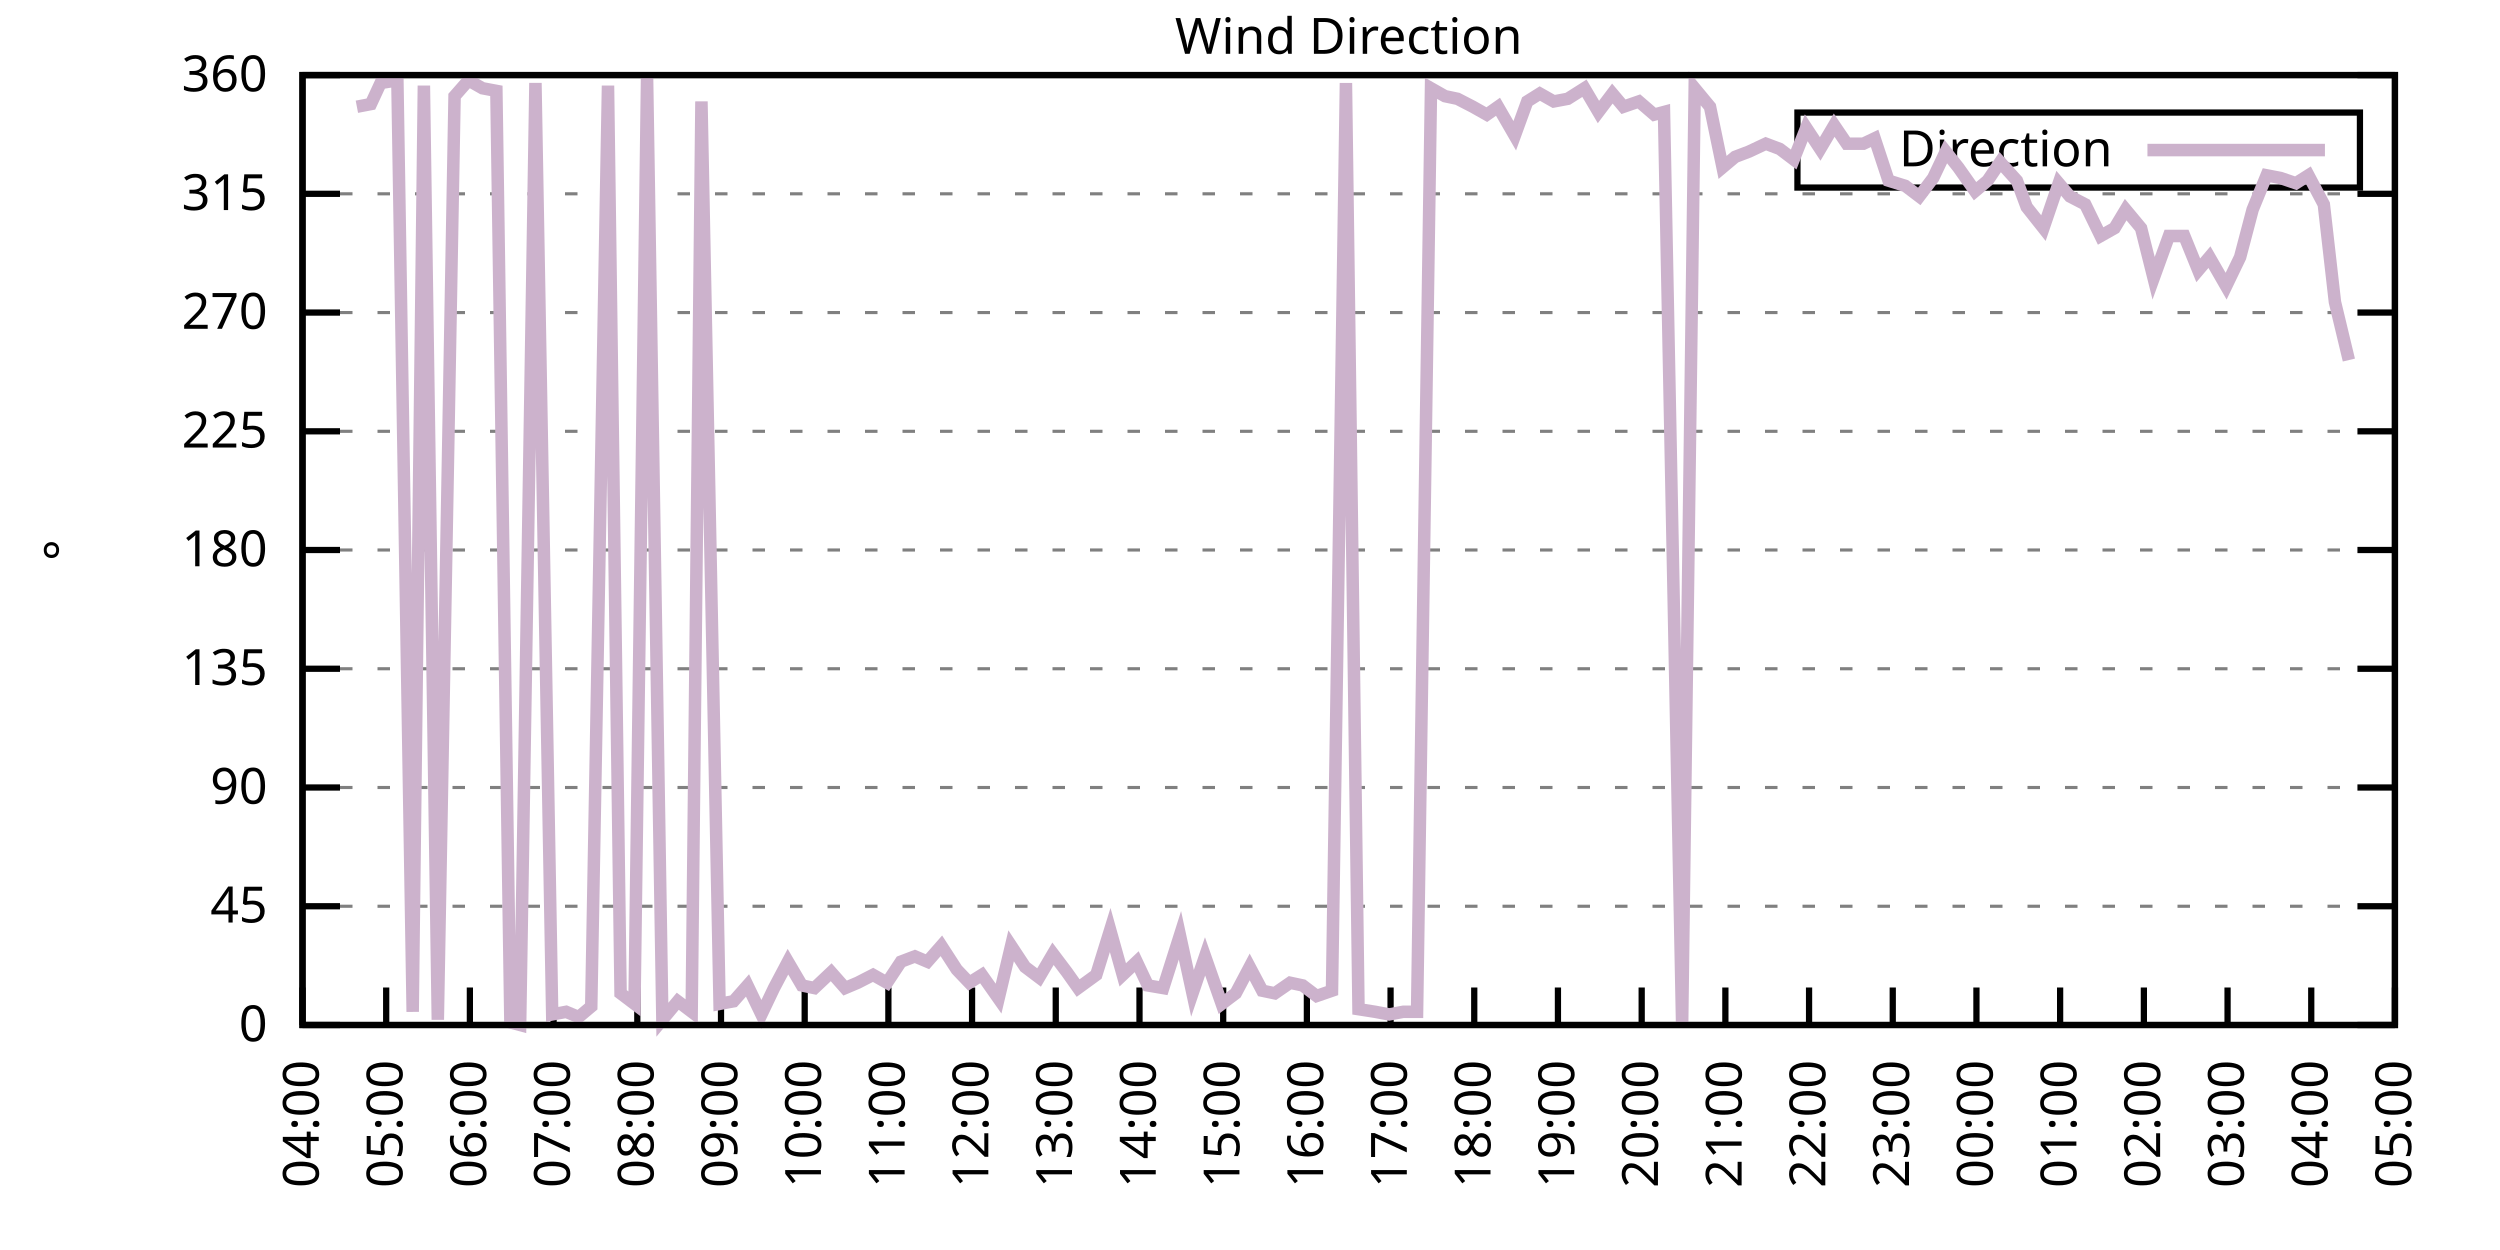
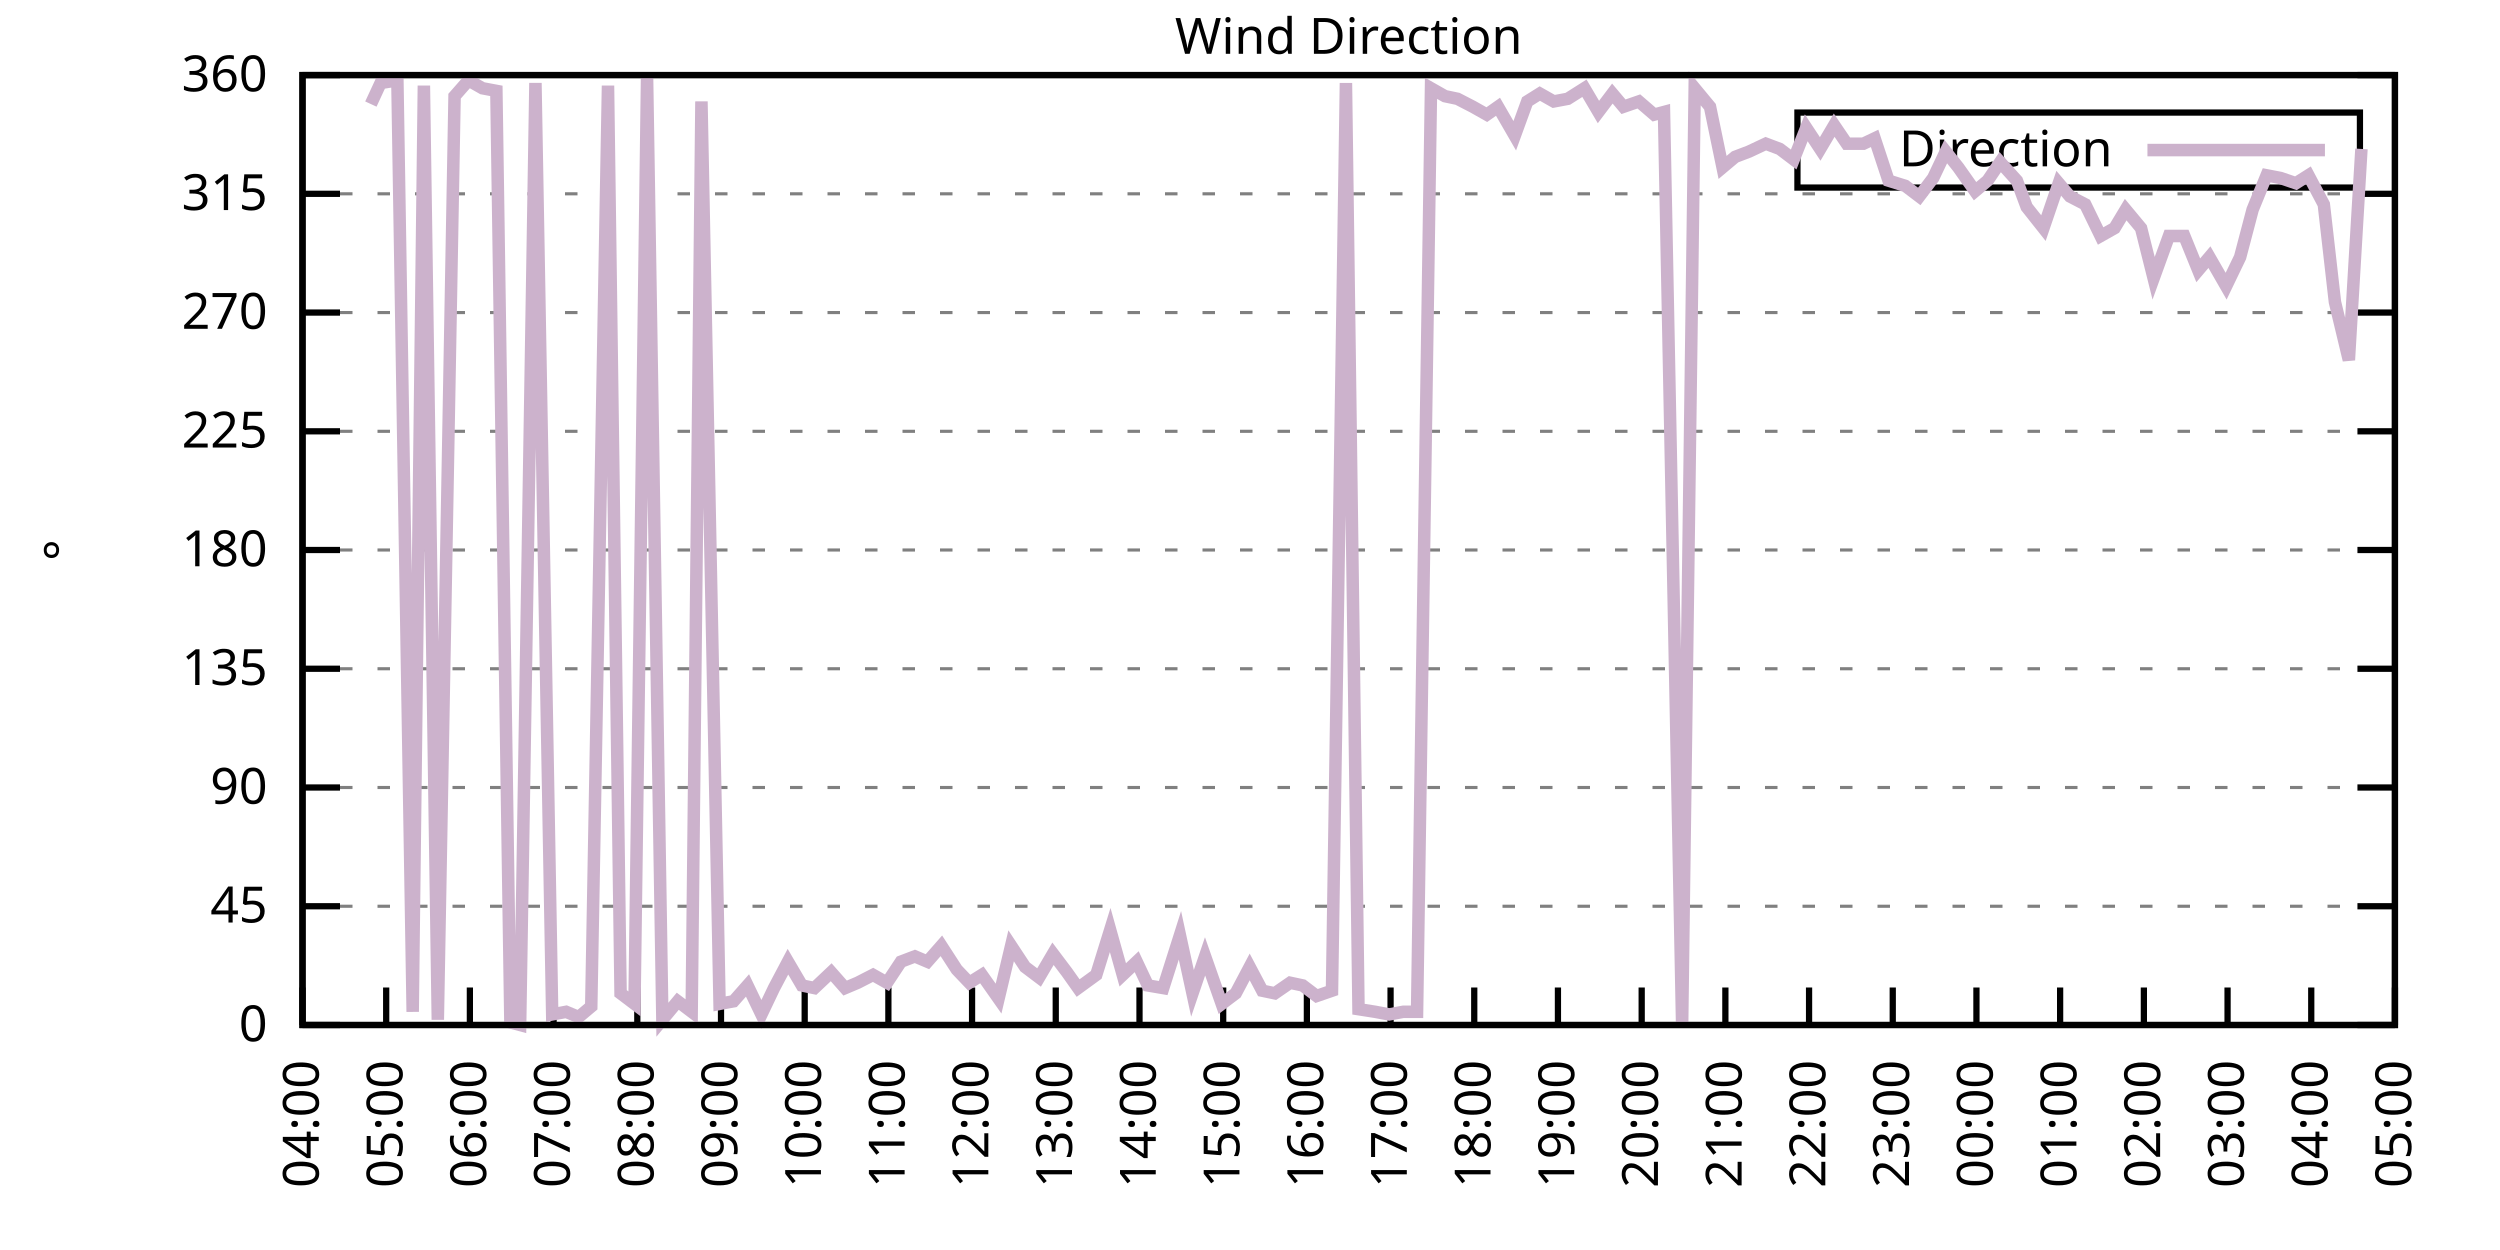
<svg xmlns="http://www.w3.org/2000/svg" xmlns:xlink="http://www.w3.org/1999/xlink" width="400" height="200" viewBox="0 0 400 200">
  <g id="gnuplot_canvas">
    <rect x="0" y="0" width="400" height="200" fill="none" />
    <defs>
      <circle id="gpDot" r="0.5" stroke-width="0.5" stroke="currentColor" />
      <path id="gpPt0" stroke-width="0.333" stroke="currentColor" d="M-1,0 h2 M0,-1 v2" />
      <path id="gpPt1" stroke-width="0.333" stroke="currentColor" d="M-1,-1 L1,1 M1,-1 L-1,1" />
      <path id="gpPt2" stroke-width="0.333" stroke="currentColor" d="M-1,0 L1,0 M0,-1 L0,1 M-1,-1 L1,1 M-1,1 L1,-1" />
      <rect id="gpPt3" stroke-width="0.333" stroke="currentColor" x="-1" y="-1" width="2" height="2" />
      <rect id="gpPt4" stroke-width="0.333" stroke="currentColor" fill="currentColor" x="-1" y="-1" width="2" height="2" />
      <circle id="gpPt5" stroke-width="0.333" stroke="currentColor" cx="0" cy="0" r="1" />
      <use xlink:href="#gpPt5" id="gpPt6" fill="currentColor" stroke="none" />
      <path id="gpPt7" stroke-width="0.333" stroke="currentColor" d="M0,-1.33 L-1.33,0.67 L1.33,0.67 z" />
      <use xlink:href="#gpPt7" id="gpPt8" fill="currentColor" stroke="none" />
      <use xlink:href="#gpPt7" id="gpPt9" stroke="currentColor" transform="rotate(180)" />
      <use xlink:href="#gpPt9" id="gpPt10" fill="currentColor" stroke="none" />
      <use xlink:href="#gpPt3" id="gpPt11" stroke="currentColor" transform="rotate(45)" />
      <use xlink:href="#gpPt11" id="gpPt12" fill="currentColor" stroke="none" />
      <path id="gpPt13" stroke-width="0.333" stroke="currentColor" d="M0,1.330 L1.265,0.411 L0.782,-1.067 L-0.782,-1.076 L-1.265,0.411 z" />
      <use xlink:href="#gpPt13" id="gpPt14" fill="currentColor" stroke="none" />
      <filter id="textbox" filterUnits="objectBoundingBox" x="0" y="0" height="1" width="1">
        <feFlood flood-color="white" flood-opacity="1" result="bgnd" />
        <feComposite in="SourceGraphic" in2="bgnd" operator="atop" />
      </filter>
      <filter id="greybox" filterUnits="objectBoundingBox" x="0" y="0" height="1" width="1">
        <feFlood flood-color="lightgrey" flood-opacity="1" result="grey" />
        <feComposite in="SourceGraphic" in2="grey" operator="atop" />
      </filter>
    </defs>
    <g fill="none" color="white" stroke="currentColor" stroke-width="1.00" stroke-linecap="butt" stroke-linejoin="miter">
</g>
    <g fill="none" color="black" stroke="currentColor" stroke-width="1.00" stroke-linecap="butt" stroke-linejoin="miter">
      <g stroke="none" shape-rendering="crispEdges">
        <polygon fill="rgb(255, 255, 255)" points="48.40,164.00 383.18,164.00 383.18,12.02 48.40,12.02 " />
      </g>
    </g>
    <g fill="none" color="black" stroke="currentColor" stroke-width="1.00" stroke-linecap="butt" stroke-linejoin="miter">
</g>
    <g fill="none" color="black" stroke="black" stroke-width="0.50" stroke-linecap="butt" stroke-linejoin="miter">
</g>
    <g fill="none" color="gray" stroke="currentColor" stroke-width="0.50" stroke-linecap="butt" stroke-linejoin="miter">
      <path stroke="gray" stroke-dasharray="2,4" class="gridline" d="M48.40,164.00 L383.19,164.00  " />
    </g>
    <g fill="none" color="gray" stroke="gray" stroke-width="1.00" stroke-linecap="butt" stroke-linejoin="miter">
</g>
    <g fill="none" color="black" stroke="currentColor" stroke-width="1.00" stroke-linecap="butt" stroke-linejoin="miter">
      <path stroke="black" d="M48.40,164.00 L54.40,164.00 M383.19,164.00 L377.19,164.00  " />
      <g transform="translate(42.80,166.60)" stroke="none" fill="black" font-family="Sans" font-size="8.00" text-anchor="end">
        <text>
          <tspan font-family="Sans"> 0</tspan>
        </text>
      </g>
    </g>
    <g fill="none" color="black" stroke="currentColor" stroke-width="1.00" stroke-linecap="butt" stroke-linejoin="miter">
</g>
    <g fill="none" color="black" stroke="black" stroke-width="0.50" stroke-linecap="butt" stroke-linejoin="miter">
</g>
    <g fill="none" color="gray" stroke="currentColor" stroke-width="0.50" stroke-linecap="butt" stroke-linejoin="miter">
      <path stroke="gray" stroke-dasharray="2,4" class="gridline" d="M48.40,145.00 L383.19,145.00  " />
    </g>
    <g fill="none" color="gray" stroke="gray" stroke-width="1.00" stroke-linecap="butt" stroke-linejoin="miter">
</g>
    <g fill="none" color="black" stroke="currentColor" stroke-width="1.00" stroke-linecap="butt" stroke-linejoin="miter">
      <path stroke="black" d="M48.40,145.00 L54.40,145.00 M383.19,145.00 L377.19,145.00  " />
      <g transform="translate(42.80,147.60)" stroke="none" fill="black" font-family="Sans" font-size="8.00" text-anchor="end">
        <text>
          <tspan font-family="Sans"> 45</tspan>
        </text>
      </g>
    </g>
    <g fill="none" color="black" stroke="currentColor" stroke-width="1.00" stroke-linecap="butt" stroke-linejoin="miter">
</g>
    <g fill="none" color="black" stroke="black" stroke-width="0.50" stroke-linecap="butt" stroke-linejoin="miter">
</g>
    <g fill="none" color="gray" stroke="currentColor" stroke-width="0.50" stroke-linecap="butt" stroke-linejoin="miter">
      <path stroke="gray" stroke-dasharray="2,4" class="gridline" d="M48.40,126.00 L383.19,126.00  " />
    </g>
    <g fill="none" color="gray" stroke="gray" stroke-width="1.00" stroke-linecap="butt" stroke-linejoin="miter">
</g>
    <g fill="none" color="black" stroke="currentColor" stroke-width="1.00" stroke-linecap="butt" stroke-linejoin="miter">
      <path stroke="black" d="M48.40,126.00 L54.40,126.00 M383.19,126.00 L377.19,126.00  " />
      <g transform="translate(42.80,128.60)" stroke="none" fill="black" font-family="Sans" font-size="8.00" text-anchor="end">
        <text>
          <tspan font-family="Sans"> 90</tspan>
        </text>
      </g>
    </g>
    <g fill="none" color="black" stroke="currentColor" stroke-width="1.00" stroke-linecap="butt" stroke-linejoin="miter">
</g>
    <g fill="none" color="black" stroke="black" stroke-width="0.50" stroke-linecap="butt" stroke-linejoin="miter">
</g>
    <g fill="none" color="gray" stroke="currentColor" stroke-width="0.50" stroke-linecap="butt" stroke-linejoin="miter">
      <path stroke="gray" stroke-dasharray="2,4" class="gridline" d="M48.40,107.00 L383.19,107.00  " />
    </g>
    <g fill="none" color="gray" stroke="gray" stroke-width="1.00" stroke-linecap="butt" stroke-linejoin="miter">
</g>
    <g fill="none" color="black" stroke="currentColor" stroke-width="1.00" stroke-linecap="butt" stroke-linejoin="miter">
      <path stroke="black" d="M48.40,107.00 L54.40,107.00 M383.19,107.00 L377.19,107.00  " />
      <g transform="translate(42.80,109.60)" stroke="none" fill="black" font-family="Sans" font-size="8.00" text-anchor="end">
        <text>
          <tspan font-family="Sans"> 135</tspan>
        </text>
      </g>
    </g>
    <g fill="none" color="black" stroke="currentColor" stroke-width="1.00" stroke-linecap="butt" stroke-linejoin="miter">
</g>
    <g fill="none" color="black" stroke="black" stroke-width="0.50" stroke-linecap="butt" stroke-linejoin="miter">
</g>
    <g fill="none" color="gray" stroke="currentColor" stroke-width="0.50" stroke-linecap="butt" stroke-linejoin="miter">
      <path stroke="gray" stroke-dasharray="2,4" class="gridline" d="M48.40,88.00 L383.19,88.00  " />
    </g>
    <g fill="none" color="gray" stroke="gray" stroke-width="1.00" stroke-linecap="butt" stroke-linejoin="miter">
</g>
    <g fill="none" color="black" stroke="currentColor" stroke-width="1.00" stroke-linecap="butt" stroke-linejoin="miter">
      <path stroke="black" d="M48.40,88.00 L54.40,88.00 M383.19,88.00 L377.19,88.00  " />
      <g transform="translate(42.80,90.60)" stroke="none" fill="black" font-family="Sans" font-size="8.00" text-anchor="end">
        <text>
          <tspan font-family="Sans"> 180</tspan>
        </text>
      </g>
    </g>
    <g fill="none" color="black" stroke="currentColor" stroke-width="1.00" stroke-linecap="butt" stroke-linejoin="miter">
</g>
    <g fill="none" color="black" stroke="black" stroke-width="0.50" stroke-linecap="butt" stroke-linejoin="miter">
</g>
    <g fill="none" color="gray" stroke="currentColor" stroke-width="0.50" stroke-linecap="butt" stroke-linejoin="miter">
      <path stroke="gray" stroke-dasharray="2,4" class="gridline" d="M48.40,69.01 L383.19,69.01  " />
    </g>
    <g fill="none" color="gray" stroke="gray" stroke-width="1.00" stroke-linecap="butt" stroke-linejoin="miter">
</g>
    <g fill="none" color="black" stroke="currentColor" stroke-width="1.00" stroke-linecap="butt" stroke-linejoin="miter">
      <path stroke="black" d="M48.40,69.01 L54.40,69.01 M383.19,69.01 L377.19,69.01  " />
      <g transform="translate(42.80,71.61)" stroke="none" fill="black" font-family="Sans" font-size="8.00" text-anchor="end">
        <text>
          <tspan font-family="Sans"> 225</tspan>
        </text>
      </g>
    </g>
    <g fill="none" color="black" stroke="currentColor" stroke-width="1.00" stroke-linecap="butt" stroke-linejoin="miter">
</g>
    <g fill="none" color="black" stroke="black" stroke-width="0.50" stroke-linecap="butt" stroke-linejoin="miter">
</g>
    <g fill="none" color="gray" stroke="currentColor" stroke-width="0.50" stroke-linecap="butt" stroke-linejoin="miter">
      <path stroke="gray" stroke-dasharray="2,4" class="gridline" d="M48.40,50.01 L383.19,50.01  " />
    </g>
    <g fill="none" color="gray" stroke="gray" stroke-width="1.00" stroke-linecap="butt" stroke-linejoin="miter">
</g>
    <g fill="none" color="black" stroke="currentColor" stroke-width="1.00" stroke-linecap="butt" stroke-linejoin="miter">
      <path stroke="black" d="M48.40,50.01 L54.40,50.01 M383.19,50.01 L377.19,50.01  " />
      <g transform="translate(42.80,52.61)" stroke="none" fill="black" font-family="Sans" font-size="8.00" text-anchor="end">
        <text>
          <tspan font-family="Sans"> 270</tspan>
        </text>
      </g>
    </g>
    <g fill="none" color="black" stroke="currentColor" stroke-width="1.00" stroke-linecap="butt" stroke-linejoin="miter">
</g>
    <g fill="none" color="black" stroke="black" stroke-width="0.50" stroke-linecap="butt" stroke-linejoin="miter">
</g>
    <g fill="none" color="gray" stroke="currentColor" stroke-width="0.50" stroke-linecap="butt" stroke-linejoin="miter">
      <path stroke="gray" stroke-dasharray="2,4" class="gridline" d="M48.40,31.01 L383.19,31.01  " />
    </g>
    <g fill="none" color="gray" stroke="gray" stroke-width="1.00" stroke-linecap="butt" stroke-linejoin="miter">
</g>
    <g fill="none" color="black" stroke="currentColor" stroke-width="1.00" stroke-linecap="butt" stroke-linejoin="miter">
      <path stroke="black" d="M48.40,31.01 L54.40,31.01 M383.19,31.01 L377.19,31.01  " />
      <g transform="translate(42.80,33.61)" stroke="none" fill="black" font-family="Sans" font-size="8.00" text-anchor="end">
        <text>
          <tspan font-family="Sans"> 315</tspan>
        </text>
      </g>
    </g>
    <g fill="none" color="black" stroke="currentColor" stroke-width="1.00" stroke-linecap="butt" stroke-linejoin="miter">
</g>
    <g fill="none" color="black" stroke="black" stroke-width="0.50" stroke-linecap="butt" stroke-linejoin="miter">
</g>
    <g fill="none" color="gray" stroke="currentColor" stroke-width="0.50" stroke-linecap="butt" stroke-linejoin="miter">
      <path stroke="gray" stroke-dasharray="2,4" class="gridline" d="M48.40,12.01 L383.19,12.01  " />
    </g>
    <g fill="none" color="gray" stroke="gray" stroke-width="1.00" stroke-linecap="butt" stroke-linejoin="miter">
</g>
    <g fill="none" color="black" stroke="currentColor" stroke-width="1.00" stroke-linecap="butt" stroke-linejoin="miter">
      <path stroke="black" d="M48.40,12.01 L54.40,12.01 M383.19,12.01 L377.19,12.01  " />
      <g transform="translate(42.80,14.61)" stroke="none" fill="black" font-family="Sans" font-size="8.00" text-anchor="end">
        <text>
          <tspan font-family="Sans"> 360</tspan>
        </text>
      </g>
    </g>
    <g fill="none" color="black" stroke="currentColor" stroke-width="1.00" stroke-linecap="butt" stroke-linejoin="miter">
      <path stroke="black" d="M48.40,164.00 L48.40,158.00  " />
      <g transform="translate(51.00,169.60) rotate(270.00)" stroke="none" fill="black" font-family="Sans" font-size="8.00" text-anchor="end">
        <text>
          <tspan font-family="Sans">04:00</tspan>
        </text>
      </g>
    </g>
    <g fill="none" color="black" stroke="currentColor" stroke-width="1.00" stroke-linecap="butt" stroke-linejoin="miter">
      <path stroke="black" d="M61.79,164.00 L61.79,158.00  " />
      <g transform="translate(64.39,169.60) rotate(270.00)" stroke="none" fill="black" font-family="Sans" font-size="8.00" text-anchor="end">
        <text>
          <tspan font-family="Sans">05:00</tspan>
        </text>
      </g>
    </g>
    <g fill="none" color="black" stroke="currentColor" stroke-width="1.00" stroke-linecap="butt" stroke-linejoin="miter">
      <path stroke="black" d="M75.18,164.00 L75.18,158.00  " />
      <g transform="translate(77.78,169.60) rotate(270.00)" stroke="none" fill="black" font-family="Sans" font-size="8.00" text-anchor="end">
        <text>
          <tspan font-family="Sans">06:00</tspan>
        </text>
      </g>
    </g>
    <g fill="none" color="black" stroke="currentColor" stroke-width="1.00" stroke-linecap="butt" stroke-linejoin="miter">
      <path stroke="black" d="M88.57,164.00 L88.57,158.00  " />
      <g transform="translate(91.17,169.60) rotate(270.00)" stroke="none" fill="black" font-family="Sans" font-size="8.00" text-anchor="end">
        <text>
          <tspan font-family="Sans">07:00</tspan>
        </text>
      </g>
    </g>
    <g fill="none" color="black" stroke="currentColor" stroke-width="1.00" stroke-linecap="butt" stroke-linejoin="miter">
      <path stroke="black" d="M101.97,164.00 L101.97,158.00  " />
      <g transform="translate(104.57,169.60) rotate(270.00)" stroke="none" fill="black" font-family="Sans" font-size="8.00" text-anchor="end">
        <text>
          <tspan font-family="Sans">08:00</tspan>
        </text>
      </g>
    </g>
    <g fill="none" color="black" stroke="currentColor" stroke-width="1.00" stroke-linecap="butt" stroke-linejoin="miter">
      <path stroke="black" d="M115.36,164.00 L115.36,158.00  " />
      <g transform="translate(117.96,169.60) rotate(270.00)" stroke="none" fill="black" font-family="Sans" font-size="8.00" text-anchor="end">
        <text>
          <tspan font-family="Sans">09:00</tspan>
        </text>
      </g>
    </g>
    <g fill="none" color="black" stroke="currentColor" stroke-width="1.00" stroke-linecap="butt" stroke-linejoin="miter">
      <path stroke="black" d="M128.75,164.00 L128.75,158.00  " />
      <g transform="translate(131.35,169.60) rotate(270.00)" stroke="none" fill="black" font-family="Sans" font-size="8.00" text-anchor="end">
        <text>
          <tspan font-family="Sans">10:00</tspan>
        </text>
      </g>
    </g>
    <g fill="none" color="black" stroke="currentColor" stroke-width="1.00" stroke-linecap="butt" stroke-linejoin="miter">
      <path stroke="black" d="M142.14,164.00 L142.14,158.00  " />
      <g transform="translate(144.74,169.60) rotate(270.00)" stroke="none" fill="black" font-family="Sans" font-size="8.00" text-anchor="end">
        <text>
          <tspan font-family="Sans">11:00</tspan>
        </text>
      </g>
    </g>
    <g fill="none" color="black" stroke="currentColor" stroke-width="1.00" stroke-linecap="butt" stroke-linejoin="miter">
      <path stroke="black" d="M155.53,164.00 L155.53,158.00  " />
      <g transform="translate(158.13,169.60) rotate(270.00)" stroke="none" fill="black" font-family="Sans" font-size="8.00" text-anchor="end">
        <text>
          <tspan font-family="Sans">12:00</tspan>
        </text>
      </g>
    </g>
    <g fill="none" color="black" stroke="currentColor" stroke-width="1.00" stroke-linecap="butt" stroke-linejoin="miter">
      <path stroke="black" d="M168.92,164.00 L168.92,158.00  " />
      <g transform="translate(171.52,169.60) rotate(270.00)" stroke="none" fill="black" font-family="Sans" font-size="8.00" text-anchor="end">
        <text>
          <tspan font-family="Sans">13:00</tspan>
        </text>
      </g>
    </g>
    <g fill="none" color="black" stroke="currentColor" stroke-width="1.00" stroke-linecap="butt" stroke-linejoin="miter">
      <path stroke="black" d="M182.32,164.00 L182.32,158.00  " />
      <g transform="translate(184.92,169.60) rotate(270.00)" stroke="none" fill="black" font-family="Sans" font-size="8.00" text-anchor="end">
        <text>
          <tspan font-family="Sans">14:00</tspan>
        </text>
      </g>
    </g>
    <g fill="none" color="black" stroke="currentColor" stroke-width="1.00" stroke-linecap="butt" stroke-linejoin="miter">
      <path stroke="black" d="M195.71,164.00 L195.71,158.00  " />
      <g transform="translate(198.31,169.60) rotate(270.00)" stroke="none" fill="black" font-family="Sans" font-size="8.00" text-anchor="end">
        <text>
          <tspan font-family="Sans">15:00</tspan>
        </text>
      </g>
    </g>
    <g fill="none" color="black" stroke="currentColor" stroke-width="1.00" stroke-linecap="butt" stroke-linejoin="miter">
      <path stroke="black" d="M209.10,164.00 L209.10,158.00  " />
      <g transform="translate(211.70,169.60) rotate(270.00)" stroke="none" fill="black" font-family="Sans" font-size="8.00" text-anchor="end">
        <text>
          <tspan font-family="Sans">16:00</tspan>
        </text>
      </g>
    </g>
    <g fill="none" color="black" stroke="currentColor" stroke-width="1.00" stroke-linecap="butt" stroke-linejoin="miter">
      <path stroke="black" d="M222.49,164.00 L222.49,158.00  " />
      <g transform="translate(225.09,169.60) rotate(270.00)" stroke="none" fill="black" font-family="Sans" font-size="8.00" text-anchor="end">
        <text>
          <tspan font-family="Sans">17:00</tspan>
        </text>
      </g>
    </g>
    <g fill="none" color="black" stroke="currentColor" stroke-width="1.00" stroke-linecap="butt" stroke-linejoin="miter">
      <path stroke="black" d="M235.88,164.00 L235.88,158.00  " />
      <g transform="translate(238.48,169.60) rotate(270.00)" stroke="none" fill="black" font-family="Sans" font-size="8.00" text-anchor="end">
        <text>
          <tspan font-family="Sans">18:00</tspan>
        </text>
      </g>
    </g>
    <g fill="none" color="black" stroke="currentColor" stroke-width="1.00" stroke-linecap="butt" stroke-linejoin="miter">
      <path stroke="black" d="M249.27,164.00 L249.27,158.00  " />
      <g transform="translate(251.87,169.60) rotate(270.00)" stroke="none" fill="black" font-family="Sans" font-size="8.00" text-anchor="end">
        <text>
          <tspan font-family="Sans">19:00</tspan>
        </text>
      </g>
    </g>
    <g fill="none" color="black" stroke="currentColor" stroke-width="1.00" stroke-linecap="butt" stroke-linejoin="miter">
      <path stroke="black" d="M262.67,164.00 L262.67,158.00  " />
      <g transform="translate(265.27,169.60) rotate(270.00)" stroke="none" fill="black" font-family="Sans" font-size="8.00" text-anchor="end">
        <text>
          <tspan font-family="Sans">20:00</tspan>
        </text>
      </g>
    </g>
    <g fill="none" color="black" stroke="currentColor" stroke-width="1.00" stroke-linecap="butt" stroke-linejoin="miter">
      <path stroke="black" d="M276.06,164.00 L276.06,158.00  " />
      <g transform="translate(278.66,169.60) rotate(270.00)" stroke="none" fill="black" font-family="Sans" font-size="8.00" text-anchor="end">
        <text>
          <tspan font-family="Sans">21:00</tspan>
        </text>
      </g>
    </g>
    <g fill="none" color="black" stroke="currentColor" stroke-width="1.00" stroke-linecap="butt" stroke-linejoin="miter">
      <path stroke="black" d="M289.45,164.00 L289.45,158.00  " />
      <g transform="translate(292.05,169.60) rotate(270.00)" stroke="none" fill="black" font-family="Sans" font-size="8.00" text-anchor="end">
        <text>
          <tspan font-family="Sans">22:00</tspan>
        </text>
      </g>
    </g>
    <g fill="none" color="black" stroke="currentColor" stroke-width="1.00" stroke-linecap="butt" stroke-linejoin="miter">
      <path stroke="black" d="M302.84,164.00 L302.84,158.00  " />
      <g transform="translate(305.44,169.60) rotate(270.00)" stroke="none" fill="black" font-family="Sans" font-size="8.00" text-anchor="end">
        <text>
          <tspan font-family="Sans">23:00</tspan>
        </text>
      </g>
    </g>
    <g fill="none" color="black" stroke="currentColor" stroke-width="1.00" stroke-linecap="butt" stroke-linejoin="miter">
      <path stroke="black" d="M316.23,164.00 L316.23,158.00  " />
      <g transform="translate(318.83,169.60) rotate(270.00)" stroke="none" fill="black" font-family="Sans" font-size="8.00" text-anchor="end">
        <text>
          <tspan font-family="Sans">00:00</tspan>
        </text>
      </g>
    </g>
    <g fill="none" color="black" stroke="currentColor" stroke-width="1.00" stroke-linecap="butt" stroke-linejoin="miter">
      <path stroke="black" d="M329.62,164.00 L329.62,158.00  " />
      <g transform="translate(332.22,169.60) rotate(270.00)" stroke="none" fill="black" font-family="Sans" font-size="8.00" text-anchor="end">
        <text>
          <tspan font-family="Sans">01:00</tspan>
        </text>
      </g>
    </g>
    <g fill="none" color="black" stroke="currentColor" stroke-width="1.00" stroke-linecap="butt" stroke-linejoin="miter">
      <path stroke="black" d="M343.02,164.00 L343.02,158.00  " />
      <g transform="translate(345.62,169.60) rotate(270.00)" stroke="none" fill="black" font-family="Sans" font-size="8.00" text-anchor="end">
        <text>
          <tspan font-family="Sans">02:00</tspan>
        </text>
      </g>
    </g>
    <g fill="none" color="black" stroke="currentColor" stroke-width="1.00" stroke-linecap="butt" stroke-linejoin="miter">
      <path stroke="black" d="M356.41,164.00 L356.41,158.00  " />
      <g transform="translate(359.01,169.60) rotate(270.00)" stroke="none" fill="black" font-family="Sans" font-size="8.00" text-anchor="end">
        <text>
          <tspan font-family="Sans">03:00</tspan>
        </text>
      </g>
    </g>
    <g fill="none" color="black" stroke="currentColor" stroke-width="1.00" stroke-linecap="butt" stroke-linejoin="miter">
      <path stroke="black" d="M369.80,164.00 L369.80,158.00  " />
      <g transform="translate(372.40,169.60) rotate(270.00)" stroke="none" fill="black" font-family="Sans" font-size="8.00" text-anchor="end">
        <text>
          <tspan font-family="Sans">04:00</tspan>
        </text>
      </g>
    </g>
    <g fill="none" color="black" stroke="currentColor" stroke-width="1.00" stroke-linecap="butt" stroke-linejoin="miter">
      <path stroke="black" d="M383.19,164.00 L383.19,158.00  " />
      <g transform="translate(385.79,169.60) rotate(270.00)" stroke="none" fill="black" font-family="Sans" font-size="8.00" text-anchor="end">
        <text>
          <tspan font-family="Sans">05:00</tspan>
        </text>
      </g>
    </g>
    <g fill="none" color="black" stroke="currentColor" stroke-width="1.00" stroke-linecap="butt" stroke-linejoin="miter">
</g>
    <g fill="none" color="black" stroke="currentColor" stroke-width="1.00" stroke-linecap="butt" stroke-linejoin="miter">
      <path stroke="black" d="M48.40,12.01 L48.40,164.00 L383.19,164.00 L383.19,12.01 L48.40,12.01 Z  " />
    </g>
    <g fill="none" color="black" stroke="currentColor" stroke-width="1.00" stroke-linecap="butt" stroke-linejoin="miter">
</g>
    <g fill="none" color="black" stroke="currentColor" stroke-width="1.00" stroke-linecap="butt" stroke-linejoin="miter">
      <path stroke="black" d="M287.59,30.01 L287.59,18.01 L377.59,18.01 L377.59,30.01 L287.59,30.01 Z  " />
    </g>
    <g id="Wind_direction_plot_1">
      <g fill="none" color="white" stroke="black" stroke-width="2.00" stroke-linecap="butt" stroke-linejoin="miter">
</g>
      <g fill="none" color="black" stroke="currentColor" stroke-width="2.00" stroke-linecap="butt" stroke-linejoin="miter">
        <g transform="translate(337.99,26.61)" stroke="none" fill="black" font-family="Sans" font-size="8.00" text-anchor="end">
          <text>
            <tspan font-family="Sans">Direction</tspan>
          </text>
        </g>
      </g>
      <g fill="none" color="black" stroke="currentColor" stroke-width="2.00" stroke-linecap="butt" stroke-linejoin="miter">
-         <path stroke="rgb(204, 178, 204)" d="M343.59,24.01 L371.99,24.01 M57.10,17.08 L59.34,16.65 L60.90,13.28 L63.58,12.85 L66.03,161.89 L67.82,13.70   L70.05,163.16 L72.73,15.39 L74.96,12.85 L77.19,14.12 L79.42,14.54 L81.66,163.58 L83.22,164.00 L85.67,13.28   L88.35,162.31 L90.58,161.89 L92.59,162.73 L94.60,161.04 L97.28,13.70 L99.29,158.93 L101.52,160.62 L103.53,12.43   L105.98,163.16 L108.44,160.20 L110.67,161.89 L112.23,16.23 L115.13,160.62 L117.37,160.20 L119.60,157.67 L121.83,162.31   L123.84,158.09 L126.07,153.87 L128.30,157.67 L130.31,158.09 L132.99,155.56 L135.22,158.09 L137.23,157.24 L139.69,155.98   L141.92,157.24 L144.15,153.87 L146.38,153.02 L148.39,153.87 L150.62,151.33 L153.08,155.13 L155.09,157.24 L157.10,155.98   L159.77,159.78 L161.78,151.33 L164.01,154.71 L166.25,156.40 L168.48,152.60 L170.71,155.56 L172.50,158.09 L175.40,155.98   L177.63,148.80 L179.64,155.98 L181.87,153.87 L183.66,157.67 L186.11,158.09 L188.79,149.65 L190.80,158.93 L192.81,153.02   L195.48,160.62 L197.72,158.93 L199.95,154.71 L201.96,158.51 L203.97,158.93 L206.42,157.24 L208.43,157.67 L210.66,159.36   L213.12,158.51 L215.35,13.28 L217.36,161.47 L220.04,161.89 L222.27,162.31 L224.50,161.89 L226.73,161.89 L228.96,14.12   L231.20,15.39 L233.20,15.81 L235.66,17.08 L237.89,18.34 L239.68,17.08 L242.36,21.72 L244.36,16.23 L246.37,14.97   L248.60,16.23 L250.84,15.81 L253.51,14.12 L255.75,17.92 L257.98,14.97 L259.76,17.08 L262.22,16.23 L264.67,18.34   L266.24,17.92 L269.14,164.00 L271.15,14.12 L273.60,17.08 L275.61,26.79 L277.62,25.10 L279.85,24.25 L282.53,22.99   L284.76,23.83 L286.99,25.52 L289.00,20.45 L291.23,23.83 L293.47,20.03 L295.48,22.99 L298.15,22.99 L299.94,22.14   L302.17,28.90 L304.85,29.74 L307.08,31.43 L309.31,28.48 L311.32,24.25 L313.33,26.79 L316.01,30.59 L318.02,28.90   L320.03,25.94 L322.70,28.90 L324.27,33.12 L326.95,36.50 L329.40,29.32 L331.19,31.43 L333.64,32.70 L336.10,37.76   L338.33,36.50 L340.11,33.54 L342.57,36.50 L344.58,44.52 L347.03,37.76 L349.49,37.76 L351.72,43.25 L353.51,41.14   L356.18,45.79 L358.42,41.14 L360.42,33.54 L362.66,28.05 L364.89,28.48 L367.34,29.32 L369.35,28.05 L371.81,32.70   L373.59,48.32 L375.82,57.61  " />
+         <path stroke="rgb(204, 178, 204)" d="M343.59,24.01 L371.99,24.01 M59.34,16.65 L60.90,13.28 L63.58,12.85 L66.03,161.89 L67.82,13.70 L70.05,163.16   L72.73,15.39 L74.96,12.85 L77.19,14.12 L79.42,14.54 L81.66,163.58 L83.22,164.00 L85.67,13.28 L88.35,162.31   L90.58,161.89 L92.59,162.73 L94.60,161.04 L97.28,13.70 L99.29,158.93 L101.52,160.62 L103.53,12.43 L105.98,163.16   L108.44,160.20 L110.67,161.89 L112.23,16.23 L115.13,160.62 L117.37,160.20 L119.60,157.67 L121.83,162.31 L123.84,158.09   L126.07,153.87 L128.30,157.67 L130.31,158.09 L132.99,155.56 L135.22,158.09 L137.23,157.24 L139.69,155.98 L141.92,157.24   L144.15,153.87 L146.38,153.02 L148.39,153.87 L150.62,151.33 L153.08,155.13 L155.09,157.24 L157.10,155.98 L159.77,159.78   L161.78,151.33 L164.01,154.71 L166.25,156.40 L168.48,152.60 L170.71,155.56 L172.50,158.09 L175.40,155.98 L177.63,148.80   L179.64,155.98 L181.87,153.87 L183.66,157.67 L186.11,158.09 L188.79,149.65 L190.80,158.93 L192.81,153.02 L195.48,160.62   L197.72,158.93 L199.95,154.71 L201.96,158.51 L203.97,158.93 L206.42,157.24 L208.43,157.67 L210.66,159.36 L213.12,158.51   L215.35,13.28 L217.36,161.47 L220.04,161.89 L222.27,162.31 L224.50,161.89 L226.73,161.89 L228.96,14.12 L231.20,15.39   L233.20,15.81 L235.66,17.08 L237.89,18.34 L239.68,17.08 L242.36,21.72 L244.36,16.23 L246.37,14.97 L248.60,16.23   L250.84,15.81 L253.51,14.12 L255.75,17.92 L257.98,14.97 L259.76,17.08 L262.22,16.23 L264.67,18.34 L266.24,17.92   L269.14,164.00 L271.15,14.12 L273.60,17.08 L275.61,26.79 L277.62,25.10 L279.85,24.25 L282.53,22.99 L284.76,23.83   L286.99,25.52 L289.00,20.45 L291.23,23.83 L293.47,20.03 L295.48,22.99 L298.15,22.99 L299.94,22.14 L302.17,28.90   L304.85,29.74 L307.08,31.43 L309.31,28.48 L311.32,24.25 L313.33,26.79 L316.01,30.59 L318.02,28.90 L320.03,25.94   L322.70,28.90 L324.27,33.12 L326.95,36.50 L329.40,29.32 L331.19,31.43 L333.64,32.70 L336.10,37.76 L338.33,36.50   L340.11,33.54 L342.57,36.50 L344.58,44.52 L347.03,37.76 L349.49,37.76 L351.72,43.25 L353.51,41.14 L356.18,45.79   L358.42,41.14 L360.42,33.54 L362.66,28.05 L364.89,28.48 L367.34,29.32 L369.35,28.05 L371.81,32.70 L373.59,48.32   L375.82,57.61 L377.83,23.83  " />
      </g>
    </g>
    <g fill="none" color="black" stroke="currentColor" stroke-width="2.00" stroke-linecap="butt" stroke-linejoin="miter">
</g>
    <g fill="none" color="black" stroke="black" stroke-width="1.00" stroke-linecap="butt" stroke-linejoin="miter">
</g>
    <g fill="none" color="black" stroke="currentColor" stroke-width="1.00" stroke-linecap="butt" stroke-linejoin="miter">
      <path stroke="black" d="M48.40,12.01 L48.40,164.00 L383.19,164.00 L383.19,12.01 L48.40,12.01 Z  " />
      <g transform="translate(12.80,88.01) rotate(270.00)" stroke="none" fill="black" font-family="Sans" font-size="8.00" text-anchor="middle">
        <text>
          <tspan font-family="Sans">°</tspan>
        </text>
      </g>
    </g>
    <g fill="none" color="black" stroke="currentColor" stroke-width="1.00" stroke-linecap="butt" stroke-linejoin="miter">
</g>
    <g fill="none" color="black" stroke="currentColor" stroke-width="1.00" stroke-linecap="butt" stroke-linejoin="miter">
      <g transform="translate(215.79,8.61)" stroke="none" fill="black" font-family="Sans" font-size="8.00" text-anchor="middle">
        <text>
          <tspan font-family="Sans">Wind Direction</tspan>
        </text>
      </g>
    </g>
    <g fill="none" color="black" stroke="currentColor" stroke-width="1.00" stroke-linecap="butt" stroke-linejoin="miter">
</g>
  </g>
</svg>
